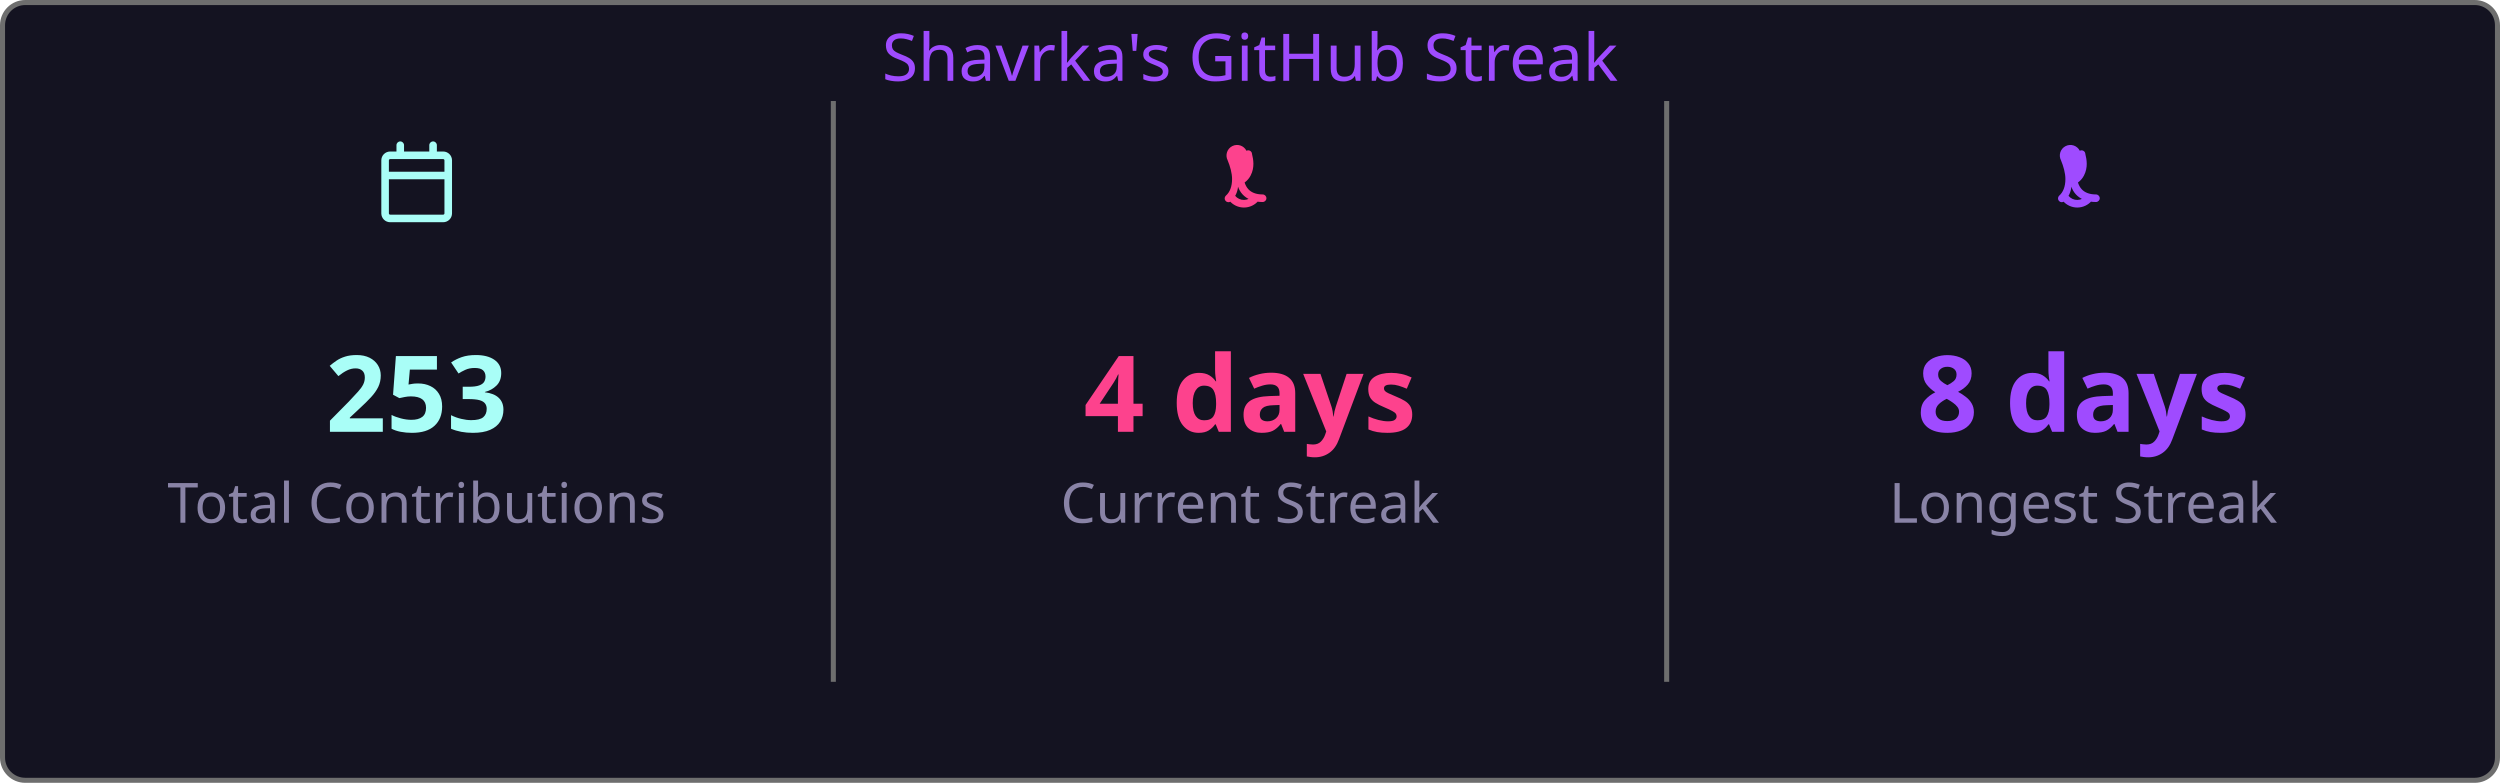
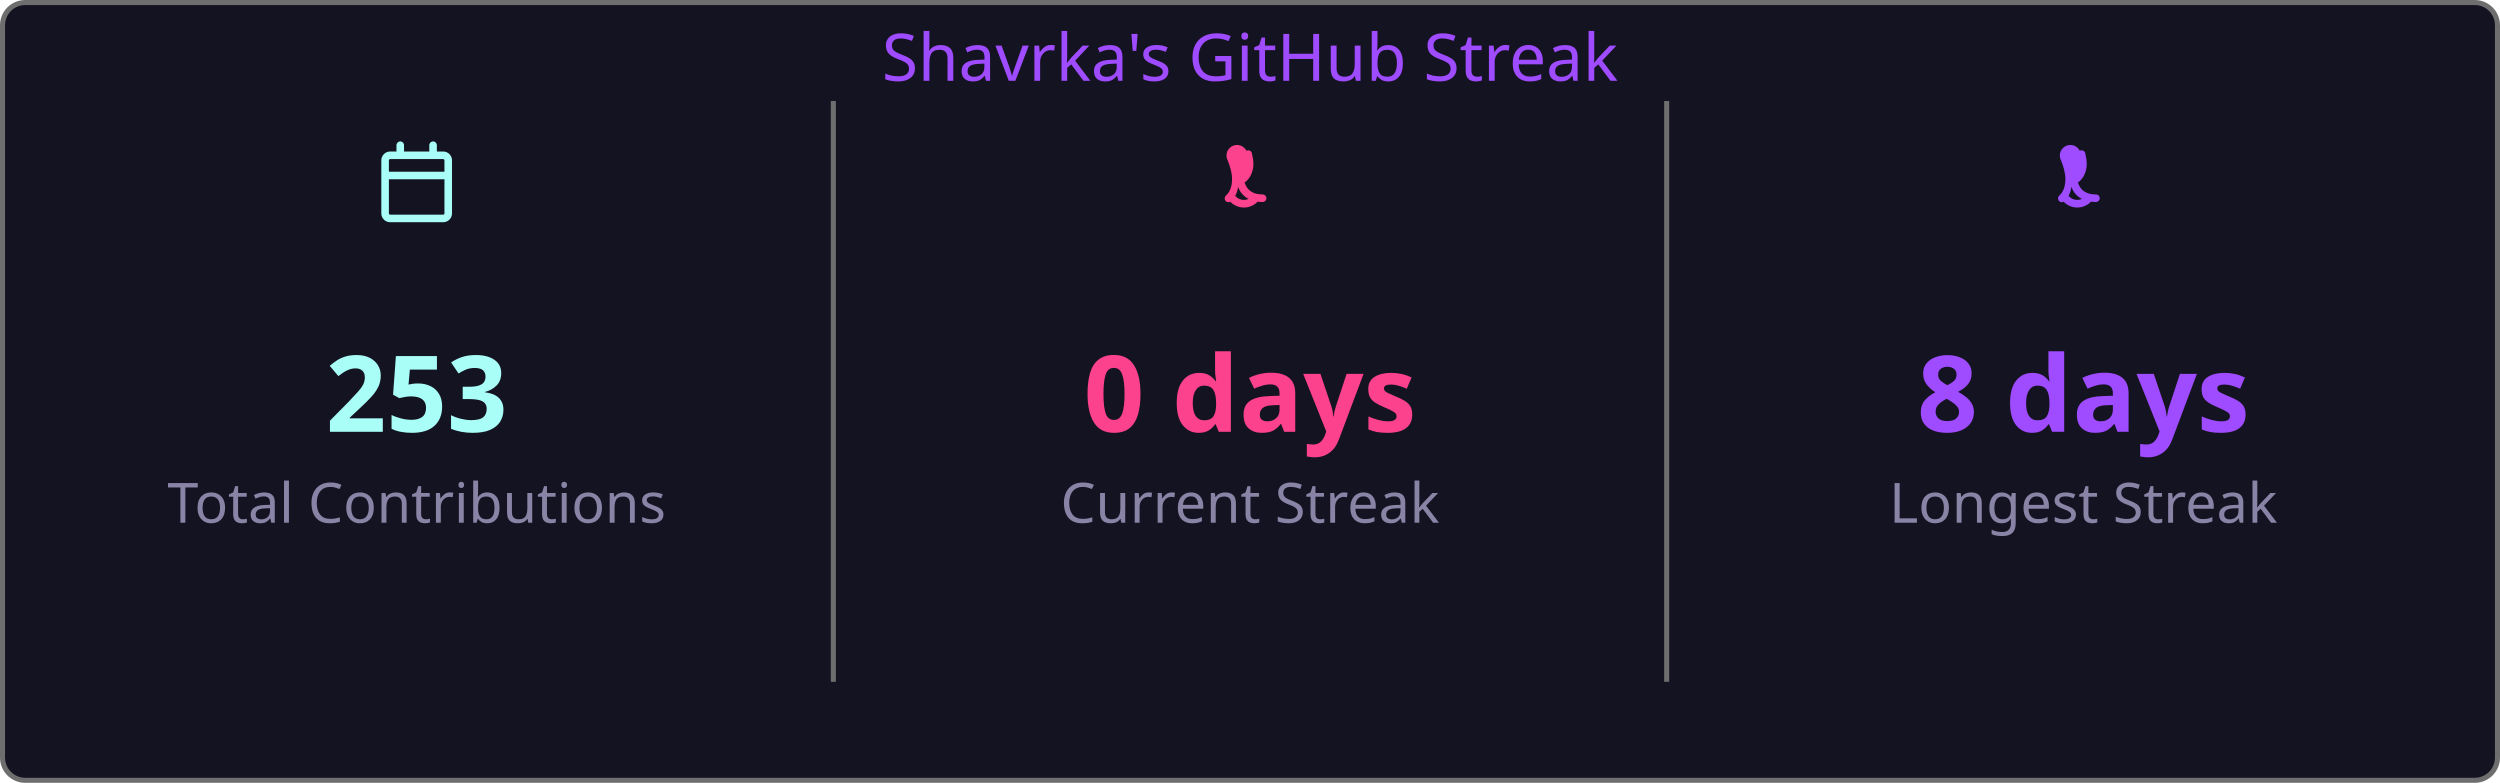
<svg xmlns="http://www.w3.org/2000/svg" width="495" height="155" viewBox="0 0 495 155">
  <style>
    .fade { animation: fadeIn .8s ease both }
    @keyframes fadeIn { from { opacity:0 } to { opacity:1 } }
  </style>
  <rect x=".5" y=".5" width="494" height="154" rx="4.5" fill="#141321" stroke="#6e6e6e" />
  <text class="fade" x="247.5" y="16" fill="#9f4bff" font-size="13" text-anchor="middle" font-family="'Segoe UI', Ubuntu, 'Helvetica Neue', Sans-Serif">Shavrka's GitHub Streak</text>
  <g class="fade">
    <g transform="translate(74.5,28)" fill="#a9fef7">
      <path d="M4.75 0a.75.75 0 0 1 .75.75V2h5V.75a.75.75 0 0 1 1.5 0V2h1.25c.966 0 1.75.784 1.75 1.75v10.5A1.75 1.75 0 0 1 13.25 16H2.75A1.75 1.75 0 0 1 1 14.25V3.75C1 2.784 1.784 2 2.75 2H4V.75A.75.75 0 0 1 4.75 0ZM2.5 7.5v6.75c0 .138.112.25.25.25h10.5a.25.25 0 0 0 .25-.25V7.5Zm10.75-4H2.75a.25.25 0 0 0-.25.25V6h11V3.75a.25.25 0 0 0-.25-.25Z" />
    </g>
    <text x="82.5" y="85.5" fill="#a9fef7" font-size="21" font-weight="bold" text-anchor="middle" font-family="'Segoe UI', Ubuntu, 'Helvetica Neue', Sans-Serif">253</text>
    <text x="82.5" y="103.5" fill="#8983a6" font-size="11" text-anchor="middle" font-family="'Segoe UI', Ubuntu, 'Helvetica Neue', Sans-Serif">Total Contributions</text>
    <line x1="165" y1="20" x2="165" y2="135" stroke="#6e6e6e" stroke-width="1" />
    <g transform="translate(239.5,28)" fill="#fd428d">
      <path d="M7.3 1.85A.75.75 0 0 1 8.4 2.5c.26 1.068.565 2.64-.28 4.265-.293.563-.702 1.021-1.185 1.37.145.46.377.94.737 1.327.54.588 1.42 1.038 2.828 1.038a.75.75 0 0 1 0 1.5c-1.842 0-3.146-.62-3.972-1.51-.428-.466-.717-.988-.895-1.525a4.5 4.5 0 0 1-1.433 2.91.75.75 0 0 1-.98-1.134c.785-.677 1.23-1.805 1.23-3.29 0-1.162-.38-2.52-.88-3.72A.75.75 0 0 1 7.3 1.85Zm2.325 8.81a.75.75 0 0 1 .075 1.06 3.75 3.75 0 0 1-5.8 0 .75.75 0 0 1 1.15-.96 2.25 2.25 0 0 0 3.524-.047.75.75 0 0 1 1.051-.053Z" />
    </g>
-     <text x="247.5" y="85.5" fill="#fd428d" font-size="21" font-weight="bold" text-anchor="middle" font-family="'Segoe UI', Ubuntu, 'Helvetica Neue', Sans-Serif">4 days</text>
+     <text x="247.5" y="85.5" fill="#fd428d" font-size="21" font-weight="bold" text-anchor="middle" font-family="'Segoe UI', Ubuntu, 'Helvetica Neue', Sans-Serif">0 days</text>
    <text x="247.5" y="103.5" fill="#8983a6" font-size="11" text-anchor="middle" font-family="'Segoe UI', Ubuntu, 'Helvetica Neue', Sans-Serif">Current Streak</text>
    <line x1="330" y1="20" x2="330" y2="135" stroke="#6e6e6e" stroke-width="1" />
    <g transform="translate(404.5,28)" fill="#9f4bff">
      <path d="M7.3 1.85A.75.75 0 0 1 8.4 2.5c.26 1.068.565 2.64-.28 4.265-.293.563-.702 1.021-1.185 1.37.145.46.377.94.737 1.327.54.588 1.42 1.038 2.828 1.038a.75.75 0 0 1 0 1.5c-1.842 0-3.146-.62-3.972-1.51-.428-.466-.717-.988-.895-1.525a4.5 4.5 0 0 1-1.433 2.91.75.75 0 0 1-.98-1.134c.785-.677 1.23-1.805 1.23-3.29 0-1.162-.38-2.52-.88-3.72A.75.75 0 0 1 7.3 1.85Zm2.325 8.81a.75.75 0 0 1 .075 1.06 3.75 3.75 0 0 1-5.8 0 .75.75 0 0 1 1.15-.96 2.25 2.25 0 0 0 3.524-.047.75.75 0 0 1 1.051-.053Z" />
    </g>
    <text x="412.5" y="85.5" fill="#9f4bff" font-size="21" font-weight="bold" text-anchor="middle" font-family="'Segoe UI', Ubuntu, 'Helvetica Neue', Sans-Serif">8 days</text>
    <text x="412.5" y="103.5" fill="#8983a6" font-size="11" text-anchor="middle" font-family="'Segoe UI', Ubuntu, 'Helvetica Neue', Sans-Serif">Longest Streak</text>
  </g>
</svg>
